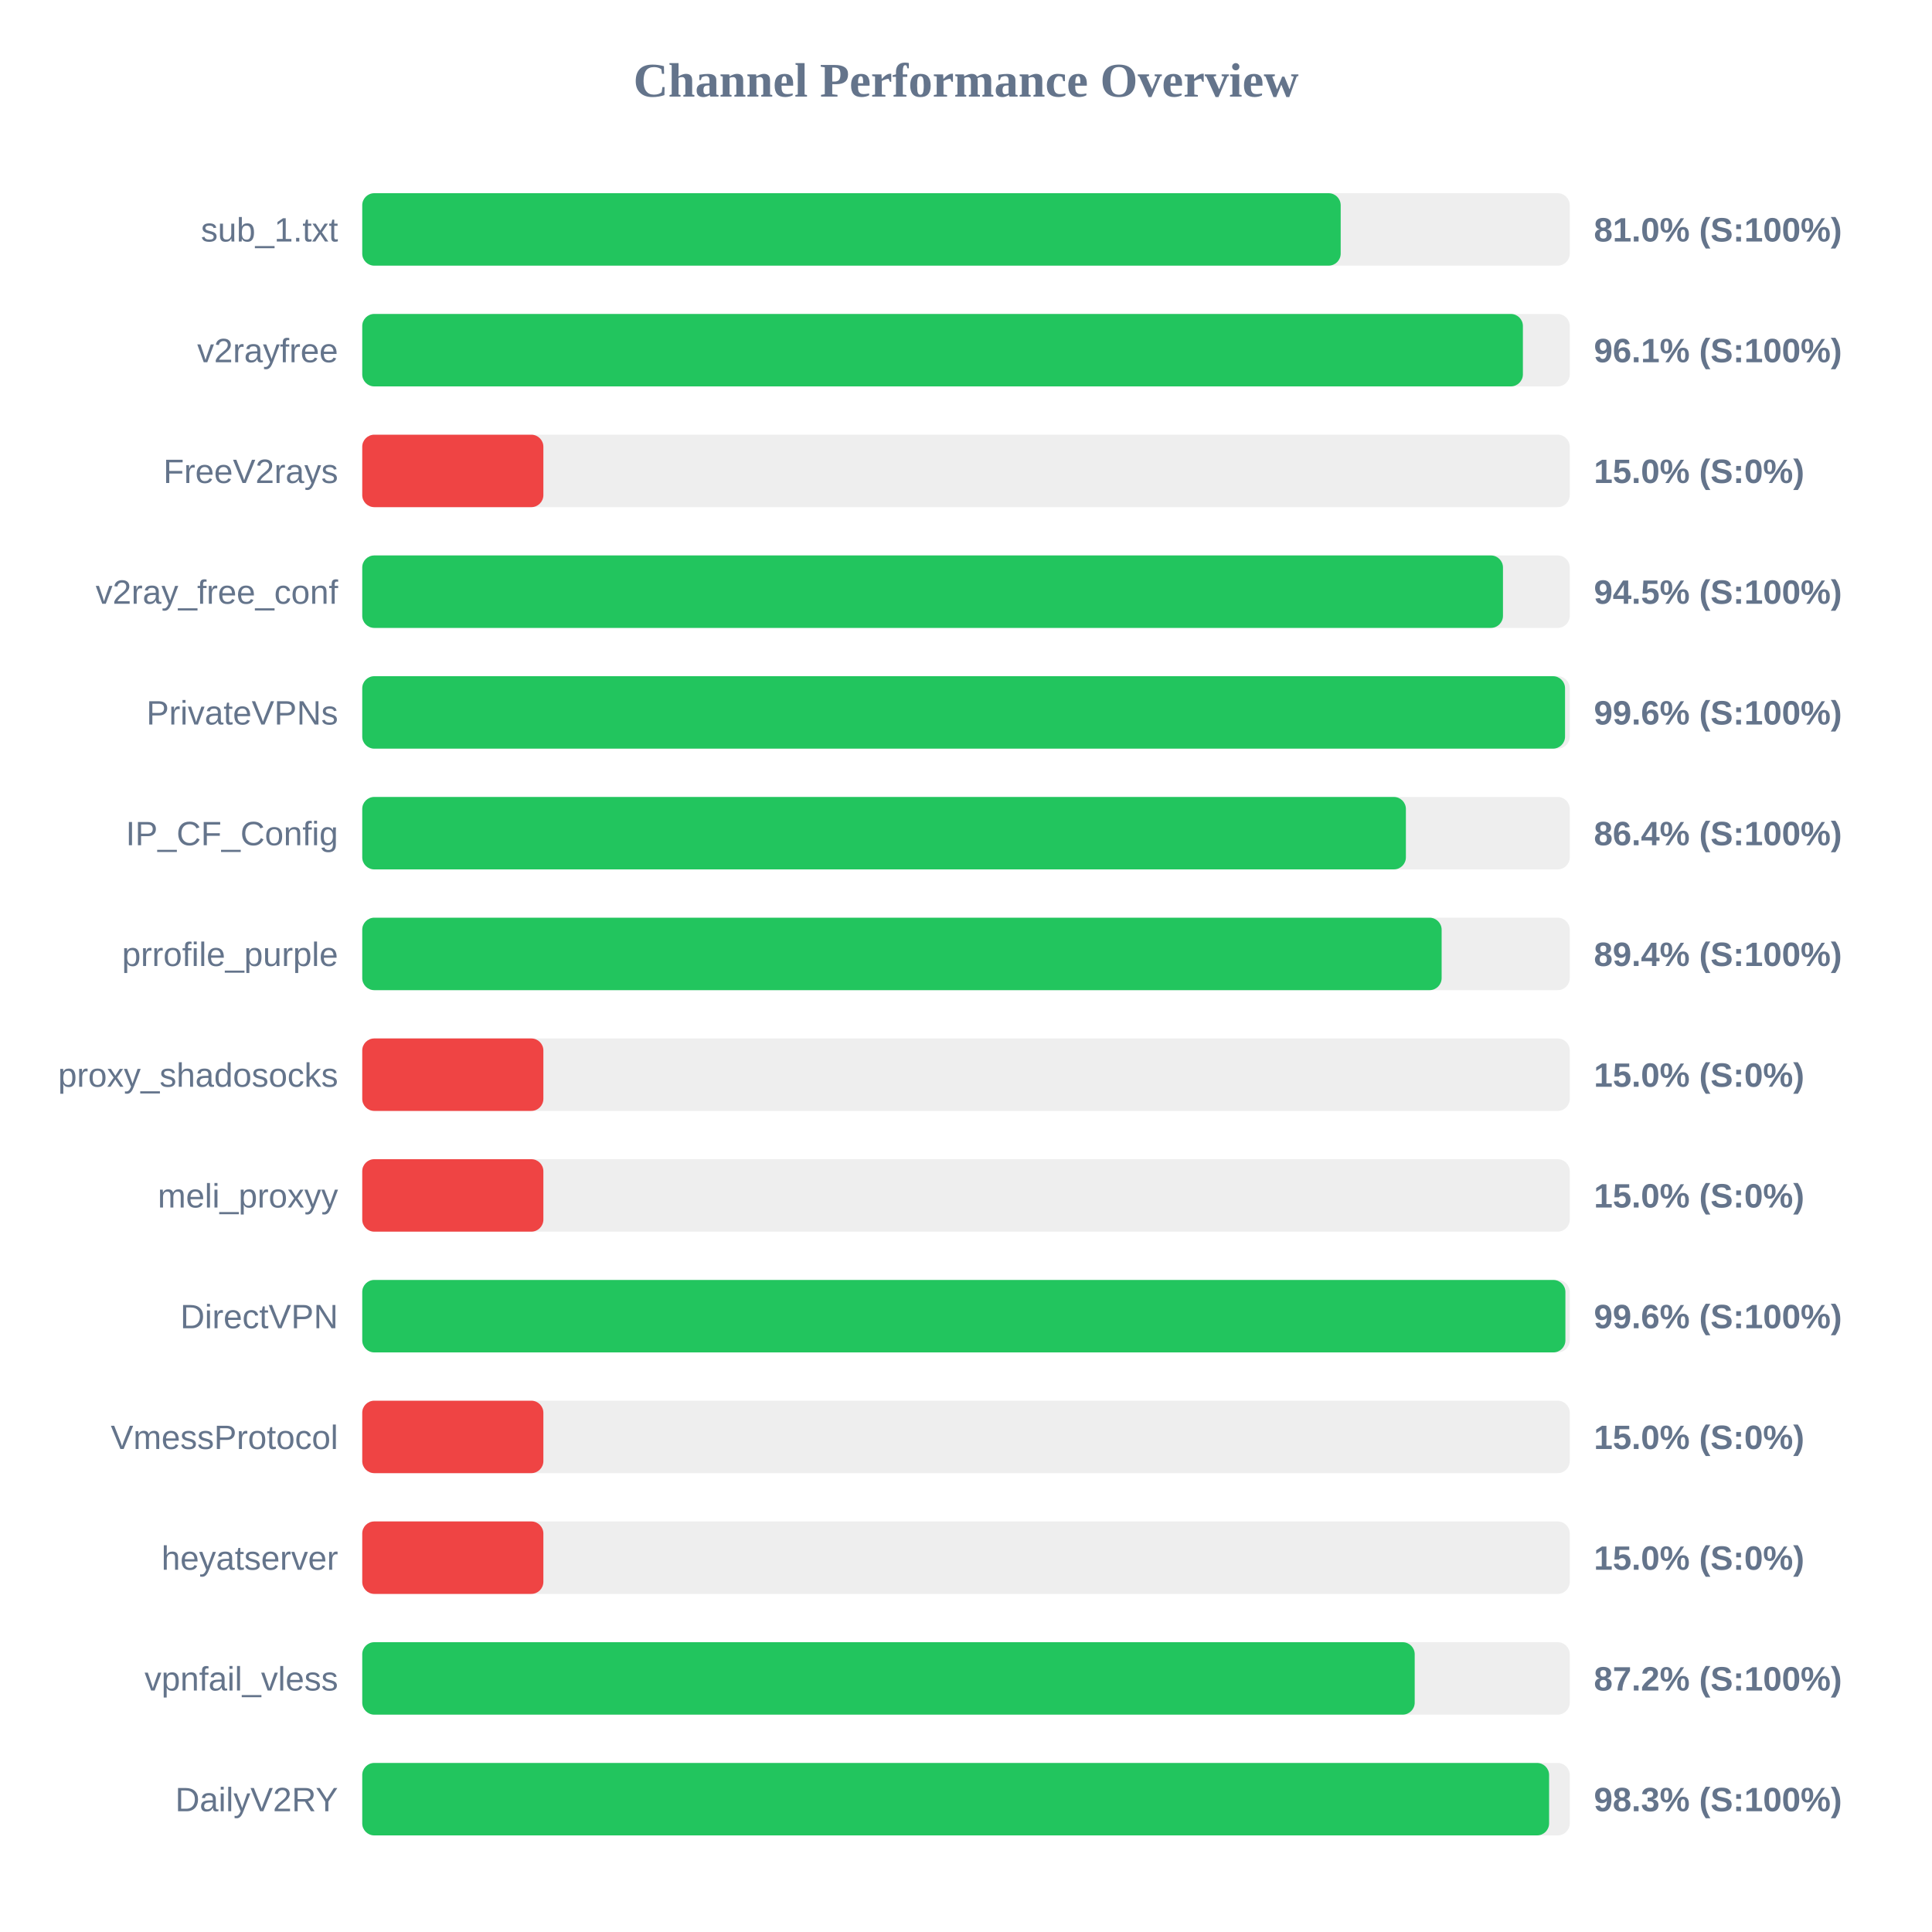
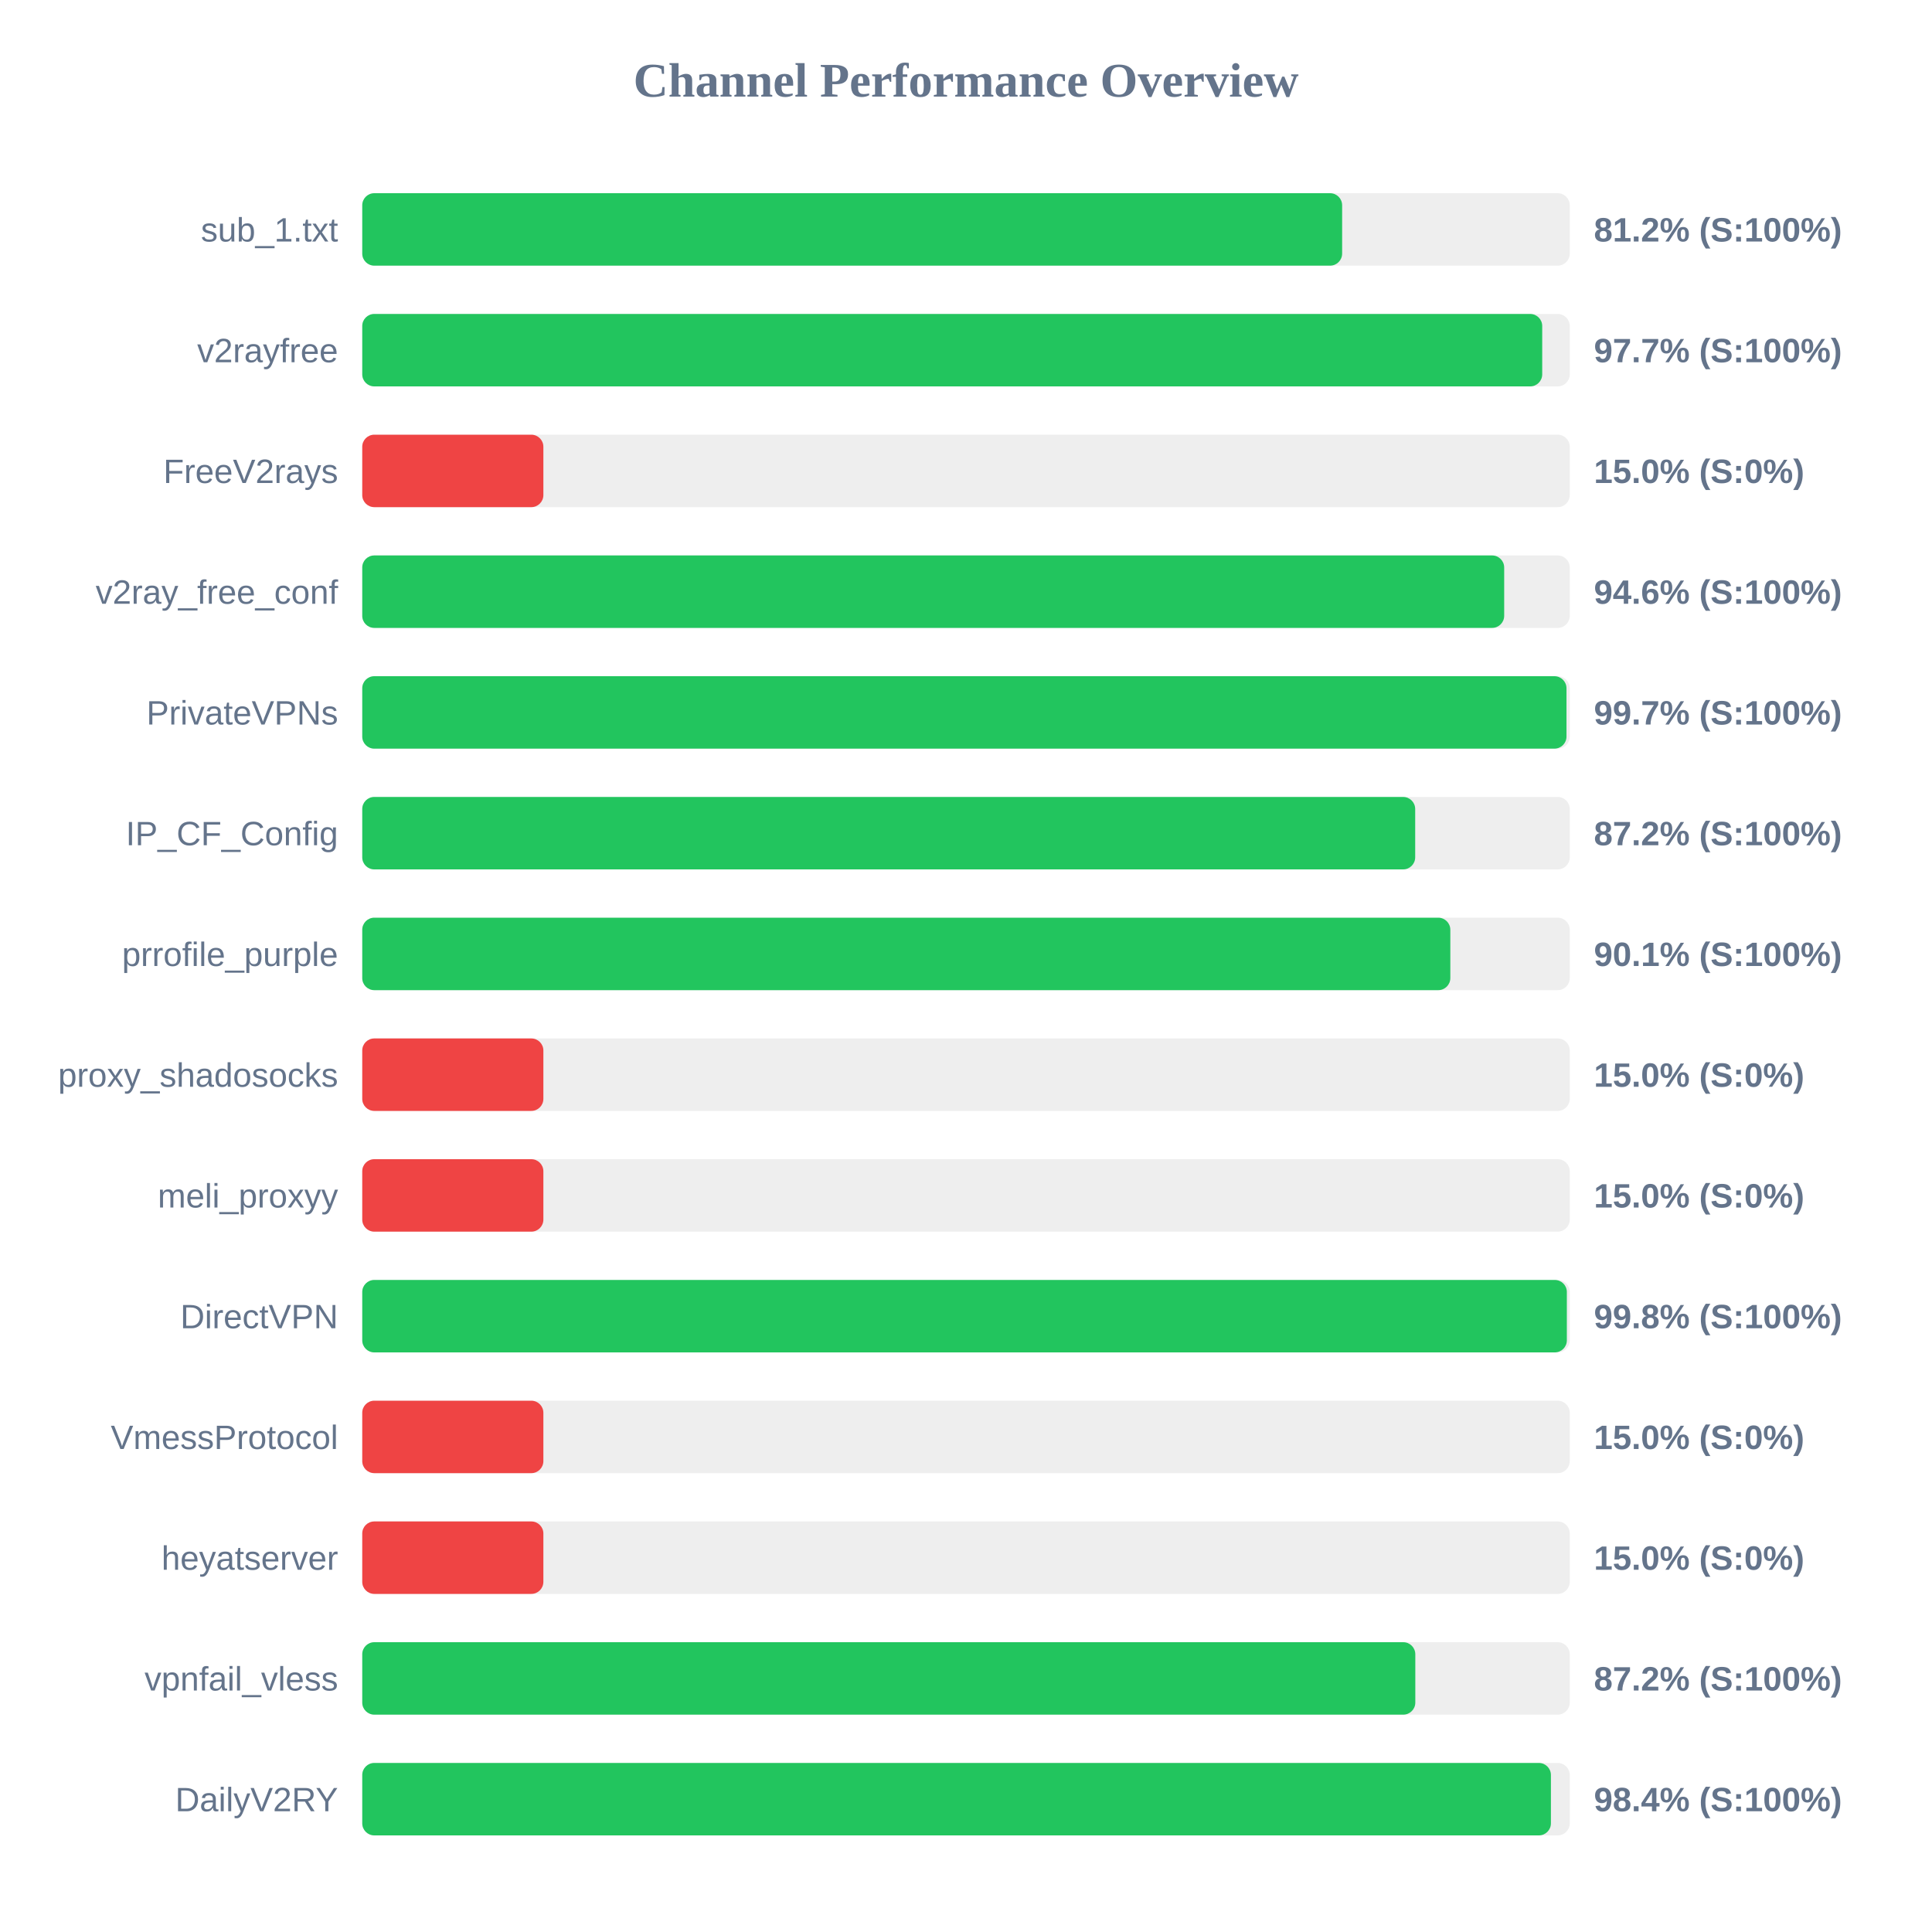
<svg xmlns="http://www.w3.org/2000/svg" width="800" height="800" version="1.1">
  <style>
        .row { font: 14px Arial; fill: #64748b; }
        .score { font: bold 14px Arial; fill: #64748b; }
    </style>
  <text x="400" y="40" text-anchor="middle" font-size="20px" font-weight="bold" fill="#64748b">Channel Performance Overview</text>
  <rect x="150" y="80" width="500" height="30" fill="#eee" rx="5" />
-   <rect x="150" y="80" width="405.15" height="30" fill="#22c55e" rx="5" />
+   <rect x="150" y="80" width="405.75" height="30" fill="#22c55e" rx="5" />
  <text x="140" y="100" text-anchor="end" class="row">sub_1.txt</text>
-   <text x="660" y="100" text-anchor="start" class="score">81.0% (S:100%)</text>
+   <text x="660" y="100" text-anchor="start" class="score">81.2% (S:100%)</text>
  <rect x="150" y="130" width="500" height="30" fill="#eee" rx="5" />
-   <rect x="150" y="130" width="480.6" height="30" fill="#22c55e" rx="5" />
+   <rect x="150" y="130" width="488.6" height="30" fill="#22c55e" rx="5" />
  <text x="140" y="150" text-anchor="end" class="row">v2rayfree</text>
-   <text x="660" y="150" text-anchor="start" class="score">96.1% (S:100%)</text>
+   <text x="660" y="150" text-anchor="start" class="score">97.7% (S:100%)</text>
  <rect x="150" y="180" width="500" height="30" fill="#eee" rx="5" />
  <rect x="150" y="180" width="75.0" height="30" fill="#ef4444" rx="5" />
  <text x="140" y="200" text-anchor="end" class="row">FreeV2rays</text>
  <text x="660" y="200" text-anchor="start" class="score">15.0% (S:0%)</text>
  <rect x="150" y="230" width="500" height="30" fill="#eee" rx="5" />
-   <rect x="150" y="230" width="472.35" height="30" fill="#22c55e" rx="5" />
+   <rect x="150" y="230" width="472.85" height="30" fill="#22c55e" rx="5" />
  <text x="140" y="250" text-anchor="end" class="row">v2ray_free_conf</text>
-   <text x="660" y="250" text-anchor="start" class="score">94.5% (S:100%)</text>
+   <text x="660" y="250" text-anchor="start" class="score">94.6% (S:100%)</text>
  <rect x="150" y="280" width="500" height="30" fill="#eee" rx="5" />
-   <rect x="150" y="280" width="498.05" height="30" fill="#22c55e" rx="5" />
+   <rect x="150" y="280" width="498.65" height="30" fill="#22c55e" rx="5" />
  <text x="140" y="300" text-anchor="end" class="row">PrivateVPNs</text>
-   <text x="660" y="300" text-anchor="start" class="score">99.6% (S:100%)</text>
+   <text x="660" y="300" text-anchor="start" class="score">99.7% (S:100%)</text>
  <rect x="150" y="330" width="500" height="30" fill="#eee" rx="5" />
-   <rect x="150" y="330" width="432.15" height="30" fill="#22c55e" rx="5" />
+   <rect x="150" y="330" width="436.0" height="30" fill="#22c55e" rx="5" />
  <text x="140" y="350" text-anchor="end" class="row">IP_CF_Config</text>
-   <text x="660" y="350" text-anchor="start" class="score">86.4% (S:100%)</text>
+   <text x="660" y="350" text-anchor="start" class="score">87.2% (S:100%)</text>
  <rect x="150" y="380" width="500" height="30" fill="#eee" rx="5" />
-   <rect x="150" y="380" width="446.95" height="30" fill="#22c55e" rx="5" />
+   <rect x="150" y="380" width="450.55" height="30" fill="#22c55e" rx="5" />
  <text x="140" y="400" text-anchor="end" class="row">prrofile_purple</text>
-   <text x="660" y="400" text-anchor="start" class="score">89.4% (S:100%)</text>
+   <text x="660" y="400" text-anchor="start" class="score">90.1% (S:100%)</text>
  <rect x="150" y="430" width="500" height="30" fill="#eee" rx="5" />
  <rect x="150" y="430" width="75.0" height="30" fill="#ef4444" rx="5" />
  <text x="140" y="450" text-anchor="end" class="row">proxy_shadosocks</text>
  <text x="660" y="450" text-anchor="start" class="score">15.0% (S:0%)</text>
  <rect x="150" y="480" width="500" height="30" fill="#eee" rx="5" />
  <rect x="150" y="480" width="75.0" height="30" fill="#ef4444" rx="5" />
  <text x="140" y="500" text-anchor="end" class="row">meli_proxyy</text>
  <text x="660" y="500" text-anchor="start" class="score">15.0% (S:0%)</text>
  <rect x="150" y="530" width="500" height="30" fill="#eee" rx="5" />
-   <rect x="150" y="530" width="498.2" height="30" fill="#22c55e" rx="5" />
+   <rect x="150" y="530" width="498.8" height="30" fill="#22c55e" rx="5" />
  <text x="140" y="550" text-anchor="end" class="row">DirectVPN</text>
-   <text x="660" y="550" text-anchor="start" class="score">99.6% (S:100%)</text>
+   <text x="660" y="550" text-anchor="start" class="score">99.8% (S:100%)</text>
  <rect x="150" y="580" width="500" height="30" fill="#eee" rx="5" />
  <rect x="150" y="580" width="75.0" height="30" fill="#ef4444" rx="5" />
  <text x="140" y="600" text-anchor="end" class="row">VmessProtocol</text>
  <text x="660" y="600" text-anchor="start" class="score">15.0% (S:0%)</text>
  <rect x="150" y="630" width="500" height="30" fill="#eee" rx="5" />
  <rect x="150" y="630" width="75.0" height="30" fill="#ef4444" rx="5" />
  <text x="140" y="650" text-anchor="end" class="row">heyatserver</text>
  <text x="660" y="650" text-anchor="start" class="score">15.0% (S:0%)</text>
  <rect x="150" y="680" width="500" height="30" fill="#eee" rx="5" />
-   <rect x="150" y="680" width="435.8" height="30" fill="#22c55e" rx="5" />
+   <rect x="150" y="680" width="436.05" height="30" fill="#22c55e" rx="5" />
  <text x="140" y="700" text-anchor="end" class="row">vpnfail_vless</text>
  <text x="660" y="700" text-anchor="start" class="score">87.2% (S:100%)</text>
  <rect x="150" y="730" width="500" height="30" fill="#eee" rx="5" />
-   <rect x="150" y="730" width="491.45" height="30" fill="#22c55e" rx="5" />
+   <rect x="150" y="730" width="492.2" height="30" fill="#22c55e" rx="5" />
  <text x="140" y="750" text-anchor="end" class="row">DailyV2RY</text>
-   <text x="660" y="750" text-anchor="start" class="score">98.3% (S:100%)</text>
+   <text x="660" y="750" text-anchor="start" class="score">98.4% (S:100%)</text>
</svg>
